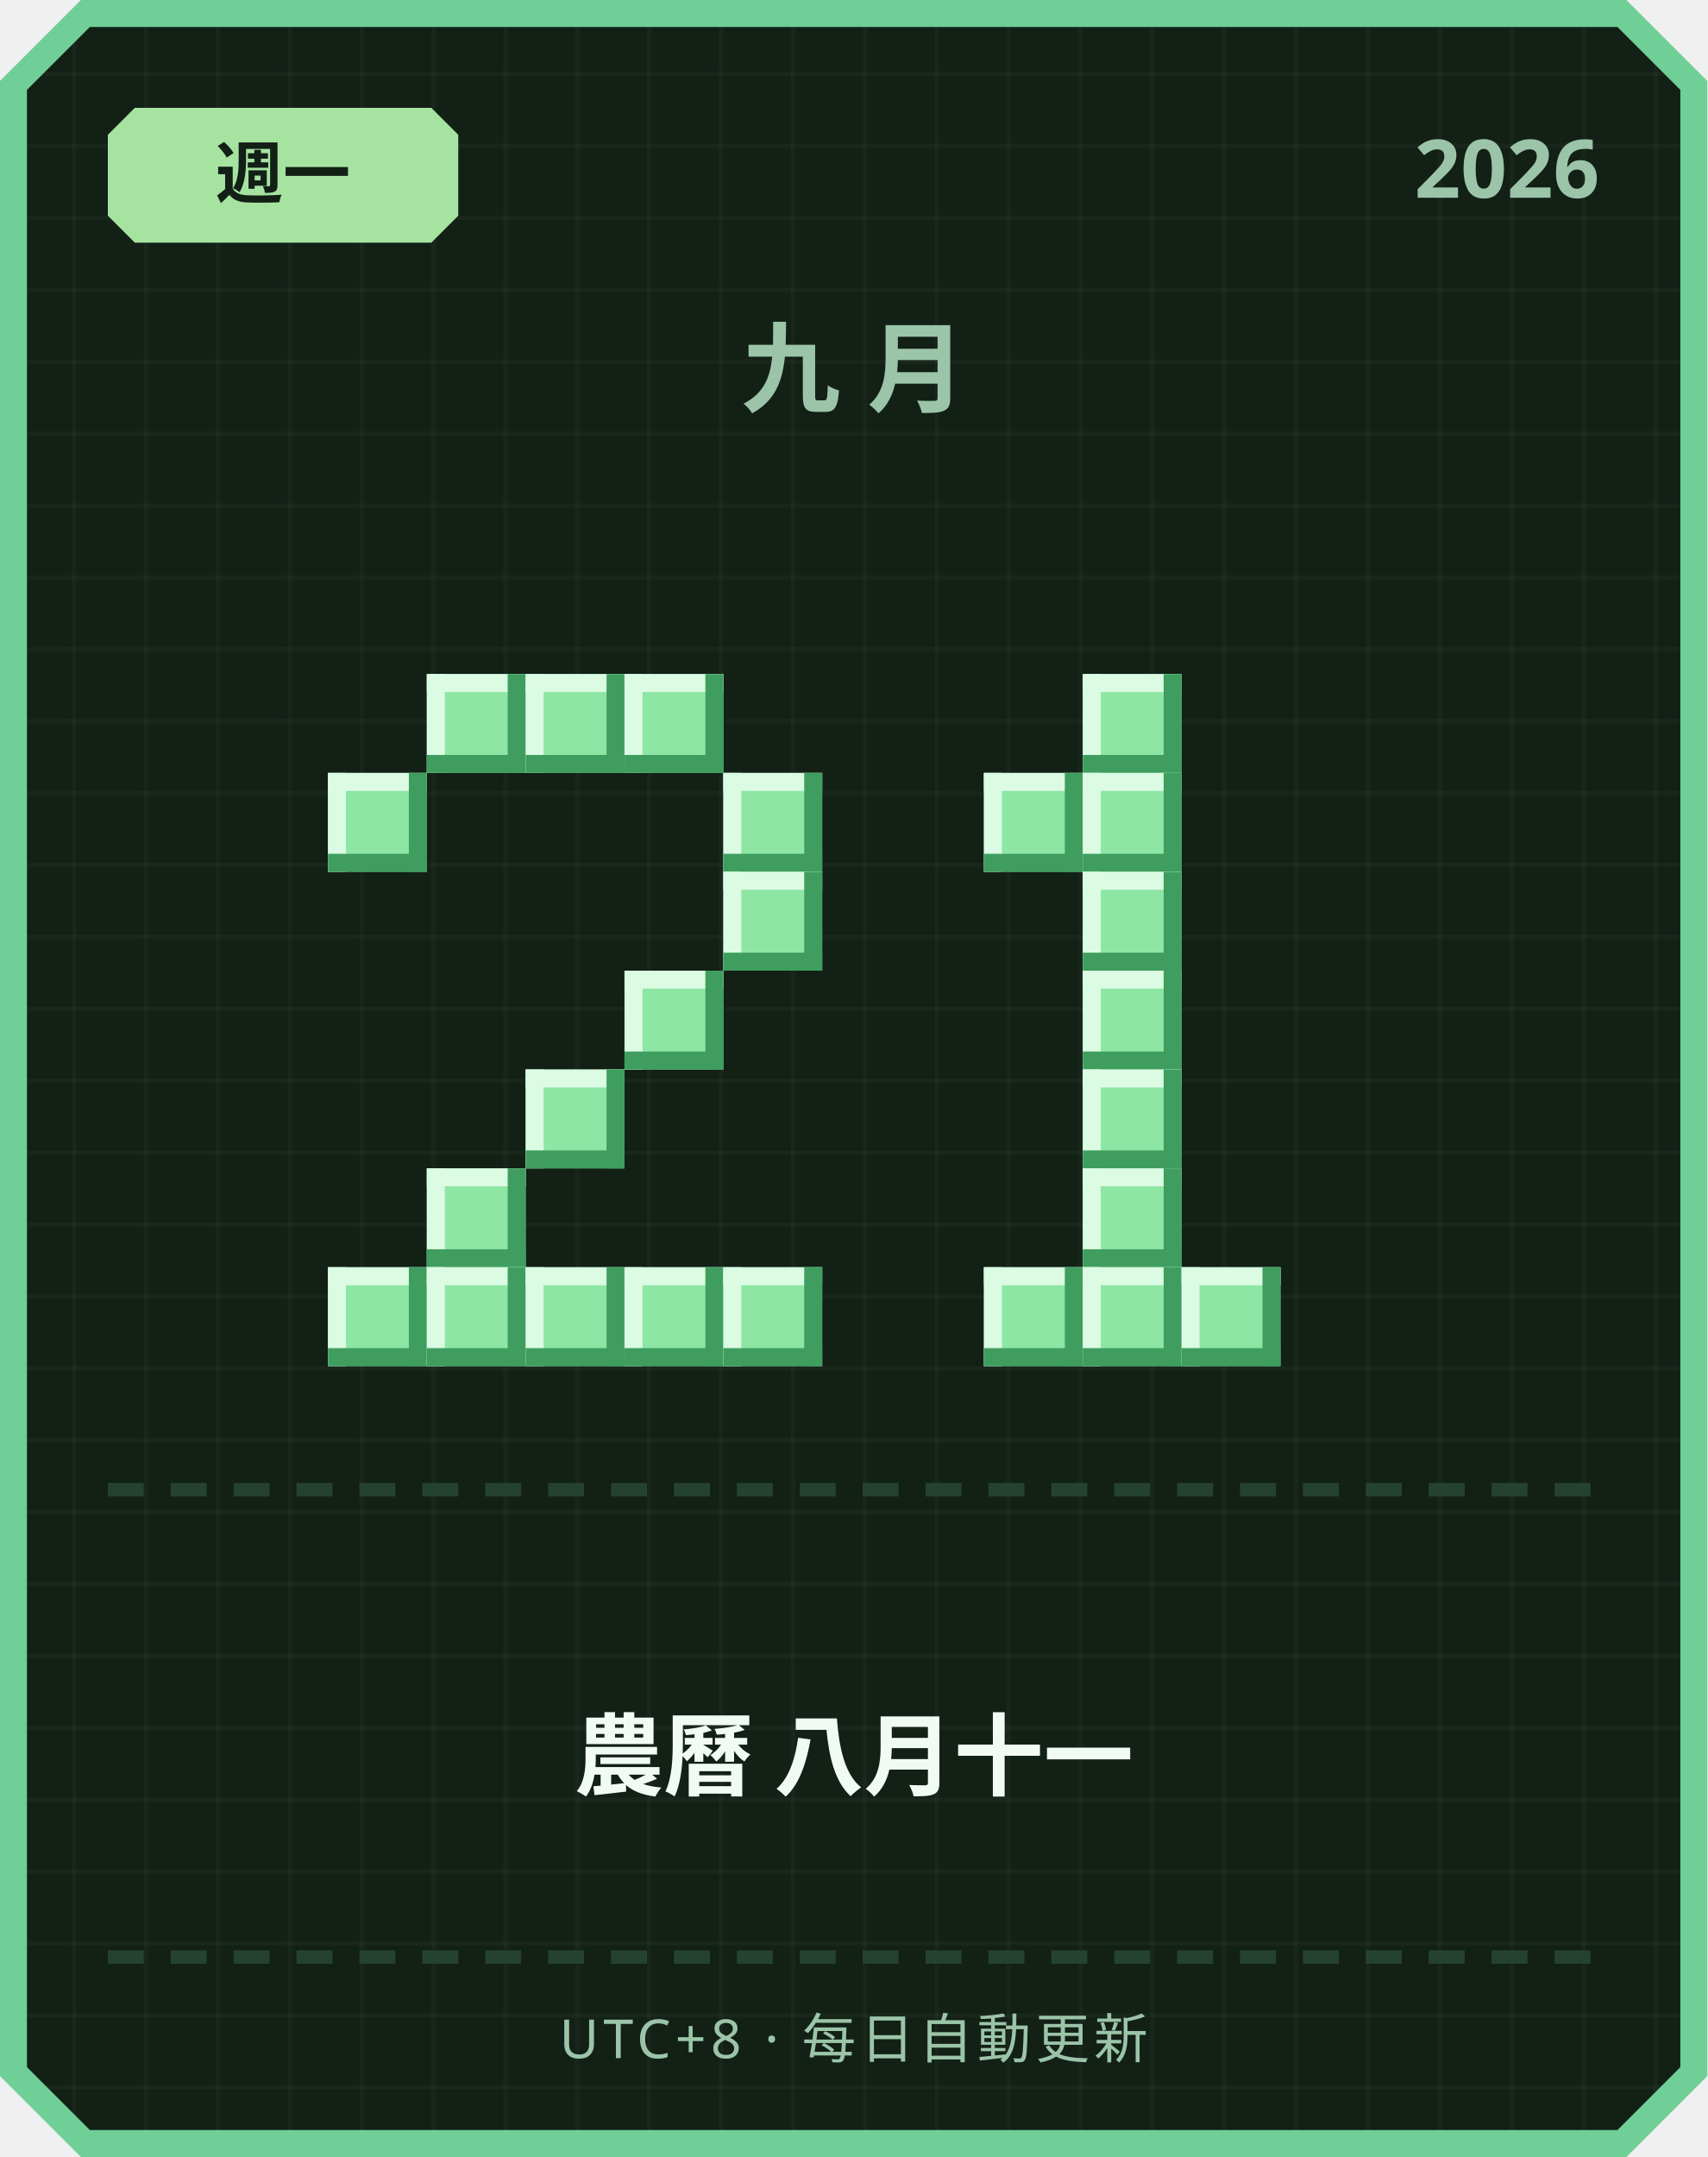
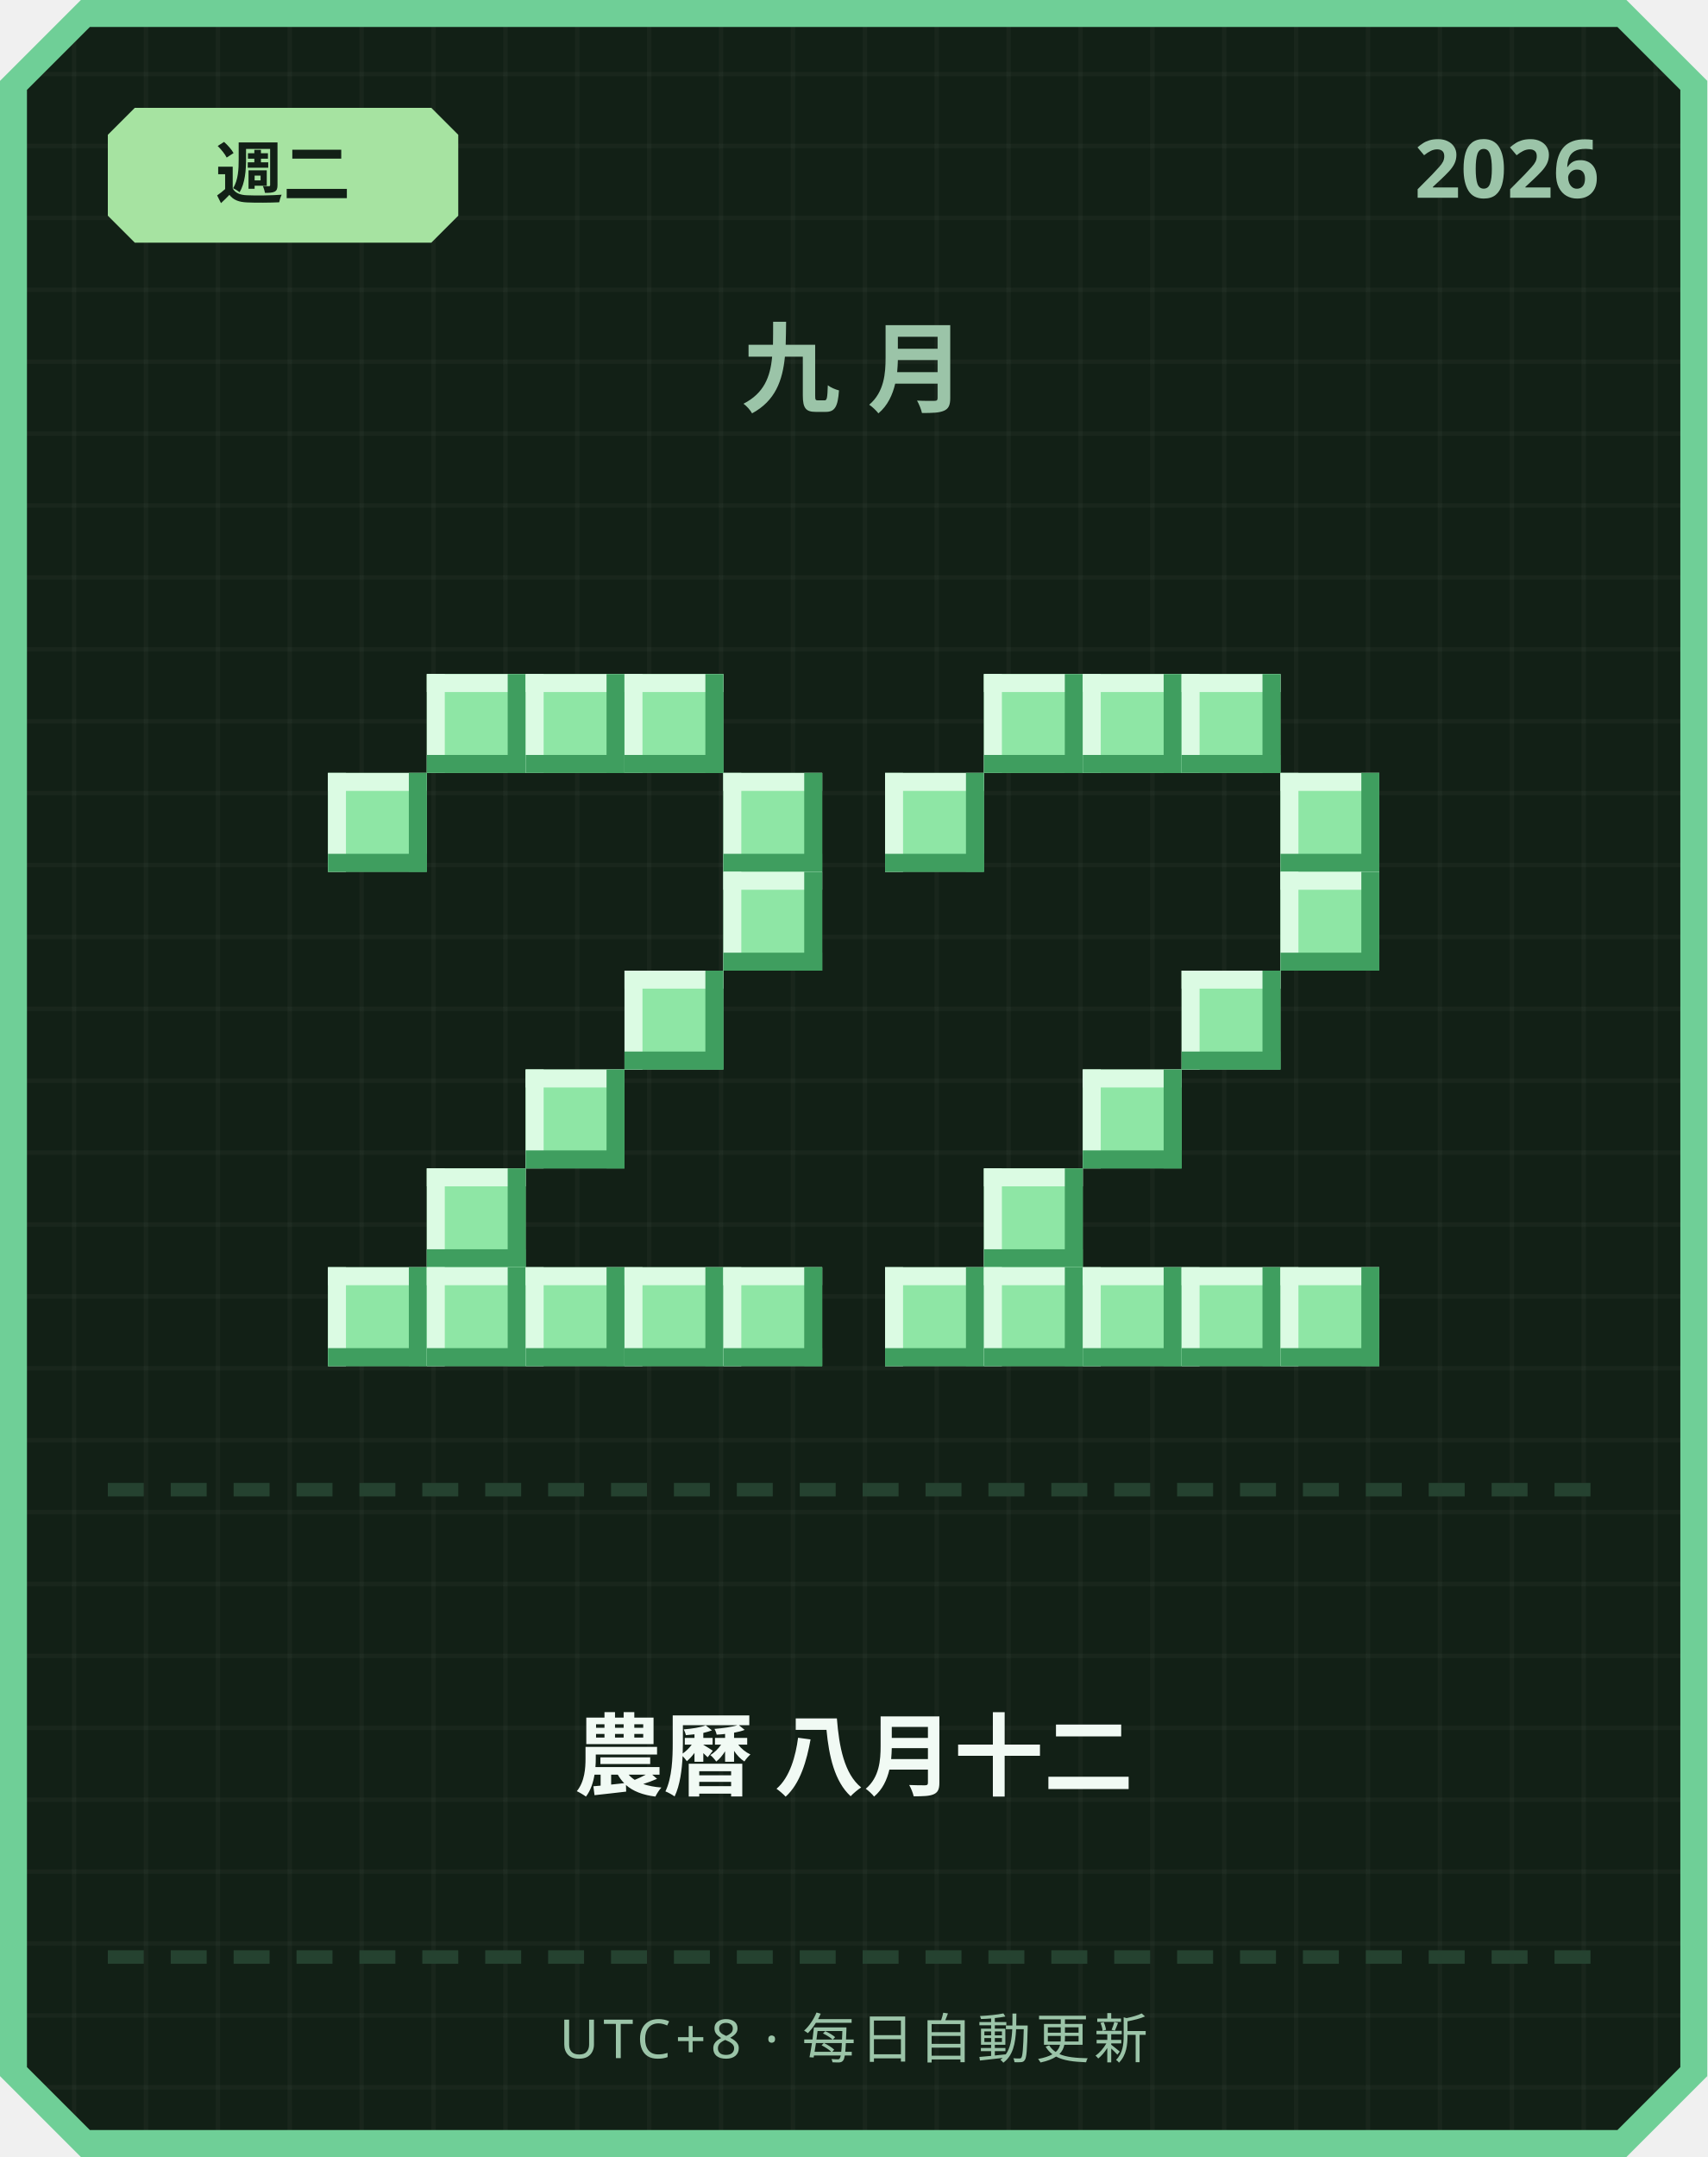
<svg xmlns="http://www.w3.org/2000/svg" width="380" height="480" viewBox="0 0 380 480">
  <defs>
    <pattern id="grid" width="16" height="16" patternUnits="userSpaceOnUse">
      <rect width="16" height="16" fill="#122016" />
      <rect width="1" height="16" fill="#ffffff" opacity="0.03" />
      <rect width="16" height="1" fill="#ffffff" opacity="0.03" />
    </pattern>
  </defs>
  <path d="M 18,0 L 362,0 L 380,18 L 380,462 L 362,480 L 18,480 L 0,462 L 0,18 Z" fill="#6fcf97" />
  <path d="M 20,6 L 360,6 L 374,20 L 374,460 L 360,474 L 20,474 L 6,460 L 6,20 Z" fill="url(#grid)" />
  <path d="M 30,24 L 96,24 L 102,30 L 102,48 L 96,54 L 30,54 L 24,48 L 24,30 Z" fill="#a6e3a1" />
-   <text x="63" y="44" text-anchor="middle" font-family="'Segoe UI', sans-serif" font-size="15" font-weight="700" fill="#122016">週一</text>
+   <text x="63" y="44" text-anchor="middle" font-family="'Segoe UI', sans-serif" font-size="15" font-weight="700" fill="#122016">週二</text>
  <text x="356" y="44" text-anchor="end" font-family="'Segoe UI', sans-serif" font-size="18" font-weight="700" fill="#9bc4a8">2026</text>
  <text x="190" y="90" text-anchor="middle" font-family="'Segoe UI', sans-serif" font-size="22" font-weight="700" letter-spacing="6" fill="#9bc4a8">九月</text>
  <rect x="95" y="150" width="22" height="22" fill="#8ee6a5" />
  <rect x="95" y="150" width="22" height="4" fill="#dbfbe3" />
  <rect x="95" y="150" width="4" height="22" fill="#dbfbe3" />
  <rect x="95" y="168" width="22" height="4" fill="#3f9e5f" />
  <rect x="113" y="150" width="4" height="22" fill="#3f9e5f" />
  <rect x="117" y="150" width="22" height="22" fill="#8ee6a5" />
  <rect x="117" y="150" width="22" height="4" fill="#dbfbe3" />
  <rect x="117" y="150" width="4" height="22" fill="#dbfbe3" />
  <rect x="117" y="168" width="22" height="4" fill="#3f9e5f" />
  <rect x="135" y="150" width="4" height="22" fill="#3f9e5f" />
  <rect x="139" y="150" width="22" height="22" fill="#8ee6a5" />
  <rect x="139" y="150" width="22" height="4" fill="#dbfbe3" />
  <rect x="139" y="150" width="4" height="22" fill="#dbfbe3" />
  <rect x="139" y="168" width="22" height="4" fill="#3f9e5f" />
  <rect x="157" y="150" width="4" height="22" fill="#3f9e5f" />
  <rect x="73" y="172" width="22" height="22" fill="#8ee6a5" />
  <rect x="73" y="172" width="22" height="4" fill="#dbfbe3" />
  <rect x="73" y="172" width="4" height="22" fill="#dbfbe3" />
  <rect x="73" y="190" width="22" height="4" fill="#3f9e5f" />
  <rect x="91" y="172" width="4" height="22" fill="#3f9e5f" />
  <rect x="161" y="172" width="22" height="22" fill="#8ee6a5" />
  <rect x="161" y="172" width="22" height="4" fill="#dbfbe3" />
  <rect x="161" y="172" width="4" height="22" fill="#dbfbe3" />
  <rect x="161" y="190" width="22" height="4" fill="#3f9e5f" />
  <rect x="179" y="172" width="4" height="22" fill="#3f9e5f" />
  <rect x="161" y="194" width="22" height="22" fill="#8ee6a5" />
  <rect x="161" y="194" width="22" height="4" fill="#dbfbe3" />
  <rect x="161" y="194" width="4" height="22" fill="#dbfbe3" />
  <rect x="161" y="212" width="22" height="4" fill="#3f9e5f" />
  <rect x="179" y="194" width="4" height="22" fill="#3f9e5f" />
  <rect x="139" y="216" width="22" height="22" fill="#8ee6a5" />
  <rect x="139" y="216" width="22" height="4" fill="#dbfbe3" />
  <rect x="139" y="216" width="4" height="22" fill="#dbfbe3" />
  <rect x="139" y="234" width="22" height="4" fill="#3f9e5f" />
  <rect x="157" y="216" width="4" height="22" fill="#3f9e5f" />
  <rect x="117" y="238" width="22" height="22" fill="#8ee6a5" />
  <rect x="117" y="238" width="22" height="4" fill="#dbfbe3" />
  <rect x="117" y="238" width="4" height="22" fill="#dbfbe3" />
  <rect x="117" y="256" width="22" height="4" fill="#3f9e5f" />
  <rect x="135" y="238" width="4" height="22" fill="#3f9e5f" />
  <rect x="95" y="260" width="22" height="22" fill="#8ee6a5" />
  <rect x="95" y="260" width="22" height="4" fill="#dbfbe3" />
  <rect x="95" y="260" width="4" height="22" fill="#dbfbe3" />
  <rect x="95" y="278" width="22" height="4" fill="#3f9e5f" />
  <rect x="113" y="260" width="4" height="22" fill="#3f9e5f" />
  <rect x="73" y="282" width="22" height="22" fill="#8ee6a5" />
  <rect x="73" y="282" width="22" height="4" fill="#dbfbe3" />
  <rect x="73" y="282" width="4" height="22" fill="#dbfbe3" />
  <rect x="73" y="300" width="22" height="4" fill="#3f9e5f" />
  <rect x="91" y="282" width="4" height="22" fill="#3f9e5f" />
  <rect x="95" y="282" width="22" height="22" fill="#8ee6a5" />
  <rect x="95" y="282" width="22" height="4" fill="#dbfbe3" />
  <rect x="95" y="282" width="4" height="22" fill="#dbfbe3" />
  <rect x="95" y="300" width="22" height="4" fill="#3f9e5f" />
  <rect x="113" y="282" width="4" height="22" fill="#3f9e5f" />
  <rect x="117" y="282" width="22" height="22" fill="#8ee6a5" />
  <rect x="117" y="282" width="22" height="4" fill="#dbfbe3" />
  <rect x="117" y="282" width="4" height="22" fill="#dbfbe3" />
  <rect x="117" y="300" width="22" height="4" fill="#3f9e5f" />
  <rect x="135" y="282" width="4" height="22" fill="#3f9e5f" />
  <rect x="139" y="282" width="22" height="22" fill="#8ee6a5" />
  <rect x="139" y="282" width="22" height="4" fill="#dbfbe3" />
  <rect x="139" y="282" width="4" height="22" fill="#dbfbe3" />
  <rect x="139" y="300" width="22" height="4" fill="#3f9e5f" />
  <rect x="157" y="282" width="4" height="22" fill="#3f9e5f" />
  <rect x="161" y="282" width="22" height="22" fill="#8ee6a5" />
  <rect x="161" y="282" width="22" height="4" fill="#dbfbe3" />
  <rect x="161" y="282" width="4" height="22" fill="#dbfbe3" />
  <rect x="161" y="300" width="22" height="4" fill="#3f9e5f" />
  <rect x="179" y="282" width="4" height="22" fill="#3f9e5f" />
+   <rect x="219" y="150" width="22" height="22" fill="#8ee6a5" />
+   <rect x="219" y="150" width="22" height="4" fill="#dbfbe3" />
+   <rect x="219" y="150" width="4" height="22" fill="#dbfbe3" />
+   <rect x="219" y="168" width="22" height="4" fill="#3f9e5f" />
+   <rect x="237" y="150" width="4" height="22" fill="#3f9e5f" />
  <rect x="241" y="150" width="22" height="22" fill="#8ee6a5" />
  <rect x="241" y="150" width="22" height="4" fill="#dbfbe3" />
  <rect x="241" y="150" width="4" height="22" fill="#dbfbe3" />
  <rect x="241" y="168" width="22" height="4" fill="#3f9e5f" />
  <rect x="259" y="150" width="4" height="22" fill="#3f9e5f" />
-   <rect x="219" y="172" width="22" height="22" fill="#8ee6a5" />
-   <rect x="219" y="172" width="22" height="4" fill="#dbfbe3" />
-   <rect x="219" y="172" width="4" height="22" fill="#dbfbe3" />
-   <rect x="219" y="190" width="22" height="4" fill="#3f9e5f" />
-   <rect x="237" y="172" width="4" height="22" fill="#3f9e5f" />
-   <rect x="241" y="172" width="22" height="22" fill="#8ee6a5" />
-   <rect x="241" y="172" width="22" height="4" fill="#dbfbe3" />
-   <rect x="241" y="172" width="4" height="22" fill="#dbfbe3" />
-   <rect x="241" y="190" width="22" height="4" fill="#3f9e5f" />
-   <rect x="259" y="172" width="4" height="22" fill="#3f9e5f" />
-   <rect x="241" y="194" width="22" height="22" fill="#8ee6a5" />
-   <rect x="241" y="194" width="22" height="4" fill="#dbfbe3" />
-   <rect x="241" y="194" width="4" height="22" fill="#dbfbe3" />
-   <rect x="241" y="212" width="22" height="4" fill="#3f9e5f" />
-   <rect x="259" y="194" width="4" height="22" fill="#3f9e5f" />
-   <rect x="241" y="216" width="22" height="22" fill="#8ee6a5" />
-   <rect x="241" y="216" width="22" height="4" fill="#dbfbe3" />
-   <rect x="241" y="216" width="4" height="22" fill="#dbfbe3" />
-   <rect x="241" y="234" width="22" height="4" fill="#3f9e5f" />
-   <rect x="259" y="216" width="4" height="22" fill="#3f9e5f" />
+   <rect x="263" y="150" width="22" height="22" fill="#8ee6a5" />
+   <rect x="263" y="150" width="22" height="4" fill="#dbfbe3" />
+   <rect x="263" y="150" width="4" height="22" fill="#dbfbe3" />
+   <rect x="263" y="168" width="22" height="4" fill="#3f9e5f" />
+   <rect x="281" y="150" width="4" height="22" fill="#3f9e5f" />
+   <rect x="197" y="172" width="22" height="22" fill="#8ee6a5" />
+   <rect x="197" y="172" width="22" height="4" fill="#dbfbe3" />
+   <rect x="197" y="172" width="4" height="22" fill="#dbfbe3" />
+   <rect x="197" y="190" width="22" height="4" fill="#3f9e5f" />
+   <rect x="215" y="172" width="4" height="22" fill="#3f9e5f" />
+   <rect x="285" y="172" width="22" height="22" fill="#8ee6a5" />
+   <rect x="285" y="172" width="22" height="4" fill="#dbfbe3" />
+   <rect x="285" y="172" width="4" height="22" fill="#dbfbe3" />
+   <rect x="285" y="190" width="22" height="4" fill="#3f9e5f" />
+   <rect x="303" y="172" width="4" height="22" fill="#3f9e5f" />
+   <rect x="285" y="194" width="22" height="22" fill="#8ee6a5" />
+   <rect x="285" y="194" width="22" height="4" fill="#dbfbe3" />
+   <rect x="285" y="194" width="4" height="22" fill="#dbfbe3" />
+   <rect x="285" y="212" width="22" height="4" fill="#3f9e5f" />
+   <rect x="303" y="194" width="4" height="22" fill="#3f9e5f" />
+   <rect x="263" y="216" width="22" height="22" fill="#8ee6a5" />
+   <rect x="263" y="216" width="22" height="4" fill="#dbfbe3" />
+   <rect x="263" y="216" width="4" height="22" fill="#dbfbe3" />
+   <rect x="263" y="234" width="22" height="4" fill="#3f9e5f" />
+   <rect x="281" y="216" width="4" height="22" fill="#3f9e5f" />
  <rect x="241" y="238" width="22" height="22" fill="#8ee6a5" />
  <rect x="241" y="238" width="22" height="4" fill="#dbfbe3" />
  <rect x="241" y="238" width="4" height="22" fill="#dbfbe3" />
  <rect x="241" y="256" width="22" height="4" fill="#3f9e5f" />
  <rect x="259" y="238" width="4" height="22" fill="#3f9e5f" />
-   <rect x="241" y="260" width="22" height="22" fill="#8ee6a5" />
-   <rect x="241" y="260" width="22" height="4" fill="#dbfbe3" />
-   <rect x="241" y="260" width="4" height="22" fill="#dbfbe3" />
-   <rect x="241" y="278" width="22" height="4" fill="#3f9e5f" />
-   <rect x="259" y="260" width="4" height="22" fill="#3f9e5f" />
+   <rect x="219" y="260" width="22" height="22" fill="#8ee6a5" />
+   <rect x="219" y="260" width="22" height="4" fill="#dbfbe3" />
+   <rect x="219" y="260" width="4" height="22" fill="#dbfbe3" />
+   <rect x="219" y="278" width="22" height="4" fill="#3f9e5f" />
+   <rect x="237" y="260" width="4" height="22" fill="#3f9e5f" />
+   <rect x="197" y="282" width="22" height="22" fill="#8ee6a5" />
+   <rect x="197" y="282" width="22" height="4" fill="#dbfbe3" />
+   <rect x="197" y="282" width="4" height="22" fill="#dbfbe3" />
+   <rect x="197" y="300" width="22" height="4" fill="#3f9e5f" />
+   <rect x="215" y="282" width="4" height="22" fill="#3f9e5f" />
  <rect x="219" y="282" width="22" height="22" fill="#8ee6a5" />
  <rect x="219" y="282" width="22" height="4" fill="#dbfbe3" />
  <rect x="219" y="282" width="4" height="22" fill="#dbfbe3" />
  <rect x="219" y="300" width="22" height="4" fill="#3f9e5f" />
  <rect x="237" y="282" width="4" height="22" fill="#3f9e5f" />
  <rect x="241" y="282" width="22" height="22" fill="#8ee6a5" />
  <rect x="241" y="282" width="22" height="4" fill="#dbfbe3" />
  <rect x="241" y="282" width="4" height="22" fill="#dbfbe3" />
  <rect x="241" y="300" width="22" height="4" fill="#3f9e5f" />
  <rect x="259" y="282" width="4" height="22" fill="#3f9e5f" />
  <rect x="263" y="282" width="22" height="22" fill="#8ee6a5" />
  <rect x="263" y="282" width="22" height="4" fill="#dbfbe3" />
  <rect x="263" y="282" width="4" height="22" fill="#dbfbe3" />
  <rect x="263" y="300" width="22" height="4" fill="#3f9e5f" />
  <rect x="281" y="282" width="4" height="22" fill="#3f9e5f" />
+   <rect x="285" y="282" width="22" height="22" fill="#8ee6a5" />
+   <rect x="285" y="282" width="22" height="4" fill="#dbfbe3" />
+   <rect x="285" y="282" width="4" height="22" fill="#dbfbe3" />
+   <rect x="285" y="300" width="22" height="4" fill="#3f9e5f" />
+   <rect x="303" y="282" width="4" height="22" fill="#3f9e5f" />
  <rect x="24" y="330" width="8" height="3" fill="#254230" />
  <rect x="38" y="330" width="8" height="3" fill="#254230" />
  <rect x="52" y="330" width="8" height="3" fill="#254230" />
  <rect x="66" y="330" width="8" height="3" fill="#254230" />
  <rect x="80" y="330" width="8" height="3" fill="#254230" />
  <rect x="94" y="330" width="8" height="3" fill="#254230" />
  <rect x="108" y="330" width="8" height="3" fill="#254230" />
  <rect x="122" y="330" width="8" height="3" fill="#254230" />
  <rect x="136" y="330" width="8" height="3" fill="#254230" />
  <rect x="150" y="330" width="8" height="3" fill="#254230" />
  <rect x="164" y="330" width="8" height="3" fill="#254230" />
  <rect x="178" y="330" width="8" height="3" fill="#254230" />
  <rect x="192" y="330" width="8" height="3" fill="#254230" />
  <rect x="206" y="330" width="8" height="3" fill="#254230" />
  <rect x="220" y="330" width="8" height="3" fill="#254230" />
  <rect x="234" y="330" width="8" height="3" fill="#254230" />
  <rect x="248" y="330" width="8" height="3" fill="#254230" />
  <rect x="262" y="330" width="8" height="3" fill="#254230" />
  <rect x="276" y="330" width="8" height="3" fill="#254230" />
  <rect x="290" y="330" width="8" height="3" fill="#254230" />
  <rect x="304" y="330" width="8" height="3" fill="#254230" />
  <rect x="318" y="330" width="8" height="3" fill="#254230" />
  <rect x="332" y="330" width="8" height="3" fill="#254230" />
  <rect x="346" y="330" width="8" height="3" fill="#254230" />
-   <text x="190" y="398" text-anchor="middle" font-family="'Segoe UI', 'Microsoft JhengHei', sans-serif" font-size="20" font-weight="700" fill="#f1faf4">農曆 八月十一</text>
+   <text x="190" y="398" text-anchor="middle" font-family="'Segoe UI', 'Microsoft JhengHei', sans-serif" font-size="20" font-weight="700" fill="#f1faf4">農曆 八月十二</text>
  <rect x="24" y="434" width="8" height="3" fill="#254230" />
  <rect x="38" y="434" width="8" height="3" fill="#254230" />
  <rect x="52" y="434" width="8" height="3" fill="#254230" />
  <rect x="66" y="434" width="8" height="3" fill="#254230" />
  <rect x="80" y="434" width="8" height="3" fill="#254230" />
  <rect x="94" y="434" width="8" height="3" fill="#254230" />
  <rect x="108" y="434" width="8" height="3" fill="#254230" />
  <rect x="122" y="434" width="8" height="3" fill="#254230" />
  <rect x="136" y="434" width="8" height="3" fill="#254230" />
  <rect x="150" y="434" width="8" height="3" fill="#254230" />
  <rect x="164" y="434" width="8" height="3" fill="#254230" />
  <rect x="178" y="434" width="8" height="3" fill="#254230" />
  <rect x="192" y="434" width="8" height="3" fill="#254230" />
  <rect x="206" y="434" width="8" height="3" fill="#254230" />
  <rect x="220" y="434" width="8" height="3" fill="#254230" />
  <rect x="234" y="434" width="8" height="3" fill="#254230" />
  <rect x="248" y="434" width="8" height="3" fill="#254230" />
  <rect x="262" y="434" width="8" height="3" fill="#254230" />
  <rect x="276" y="434" width="8" height="3" fill="#254230" />
  <rect x="290" y="434" width="8" height="3" fill="#254230" />
  <rect x="304" y="434" width="8" height="3" fill="#254230" />
  <rect x="318" y="434" width="8" height="3" fill="#254230" />
  <rect x="332" y="434" width="8" height="3" fill="#254230" />
  <rect x="346" y="434" width="8" height="3" fill="#254230" />
  <text x="190" y="458" text-anchor="middle" font-family="'Segoe UI', sans-serif" font-size="12" letter-spacing="1" fill="#9bc4a8">UTC+8 · 每日自動更新</text>
</svg>
